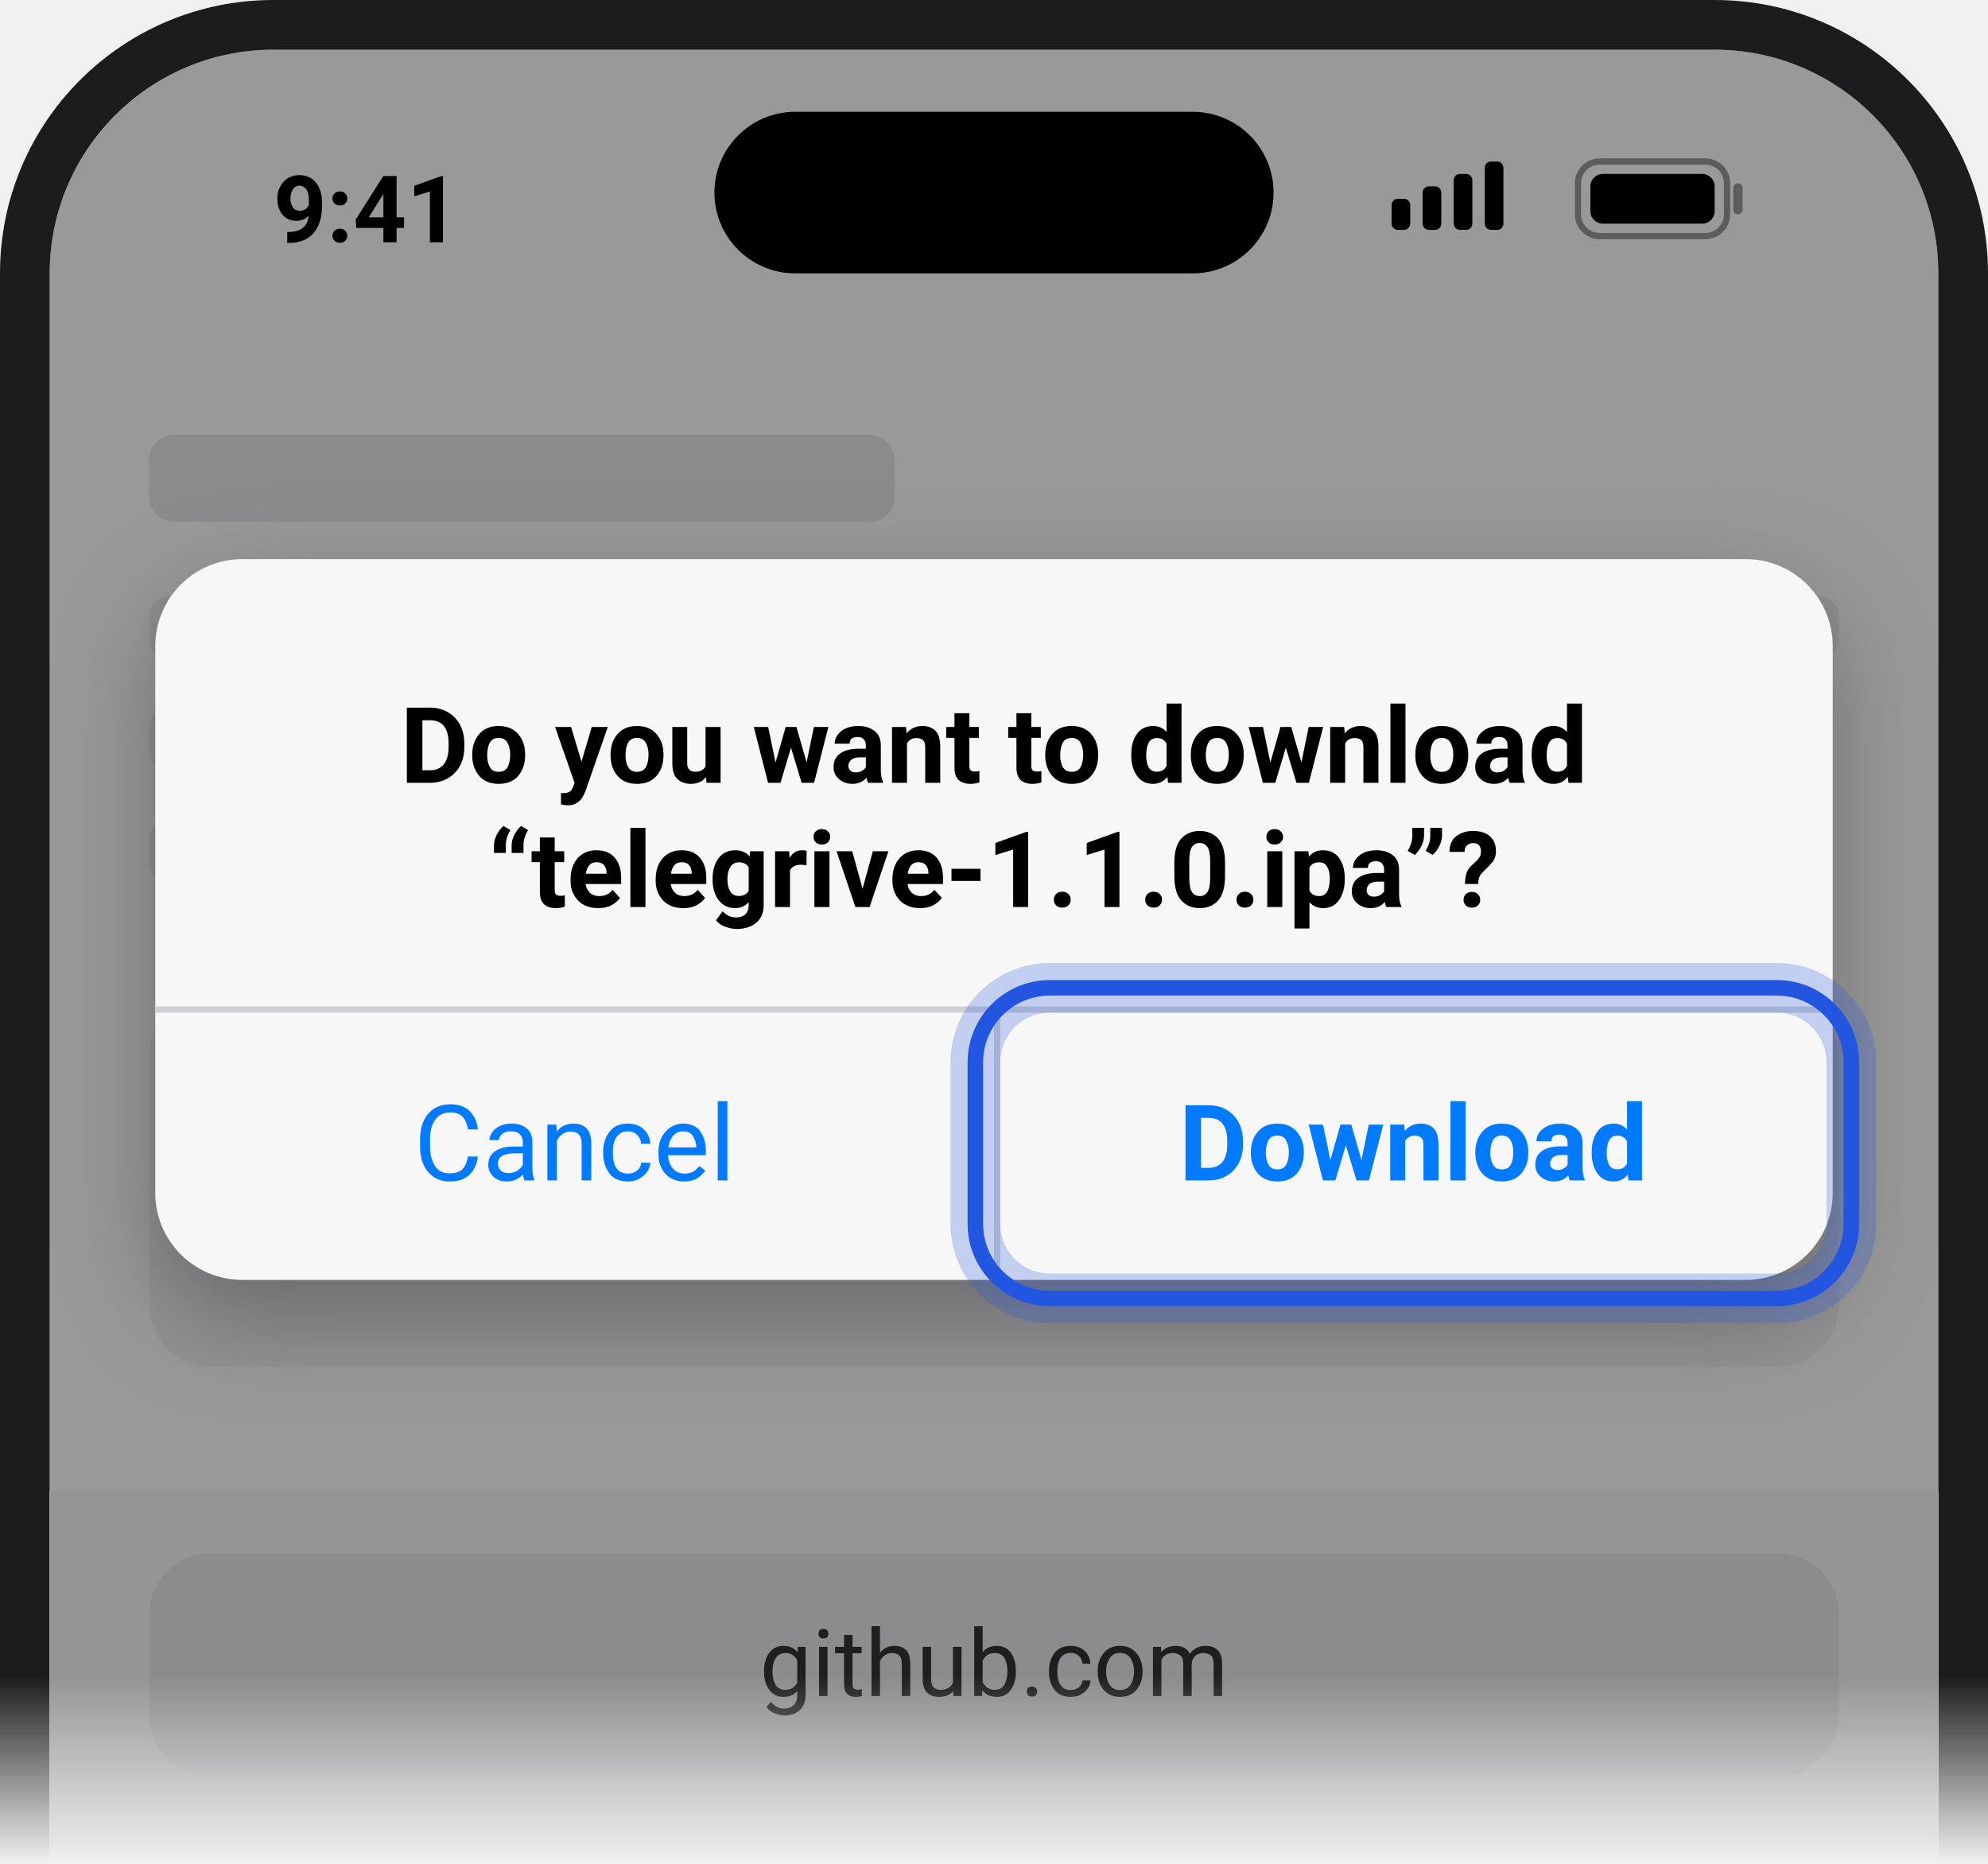
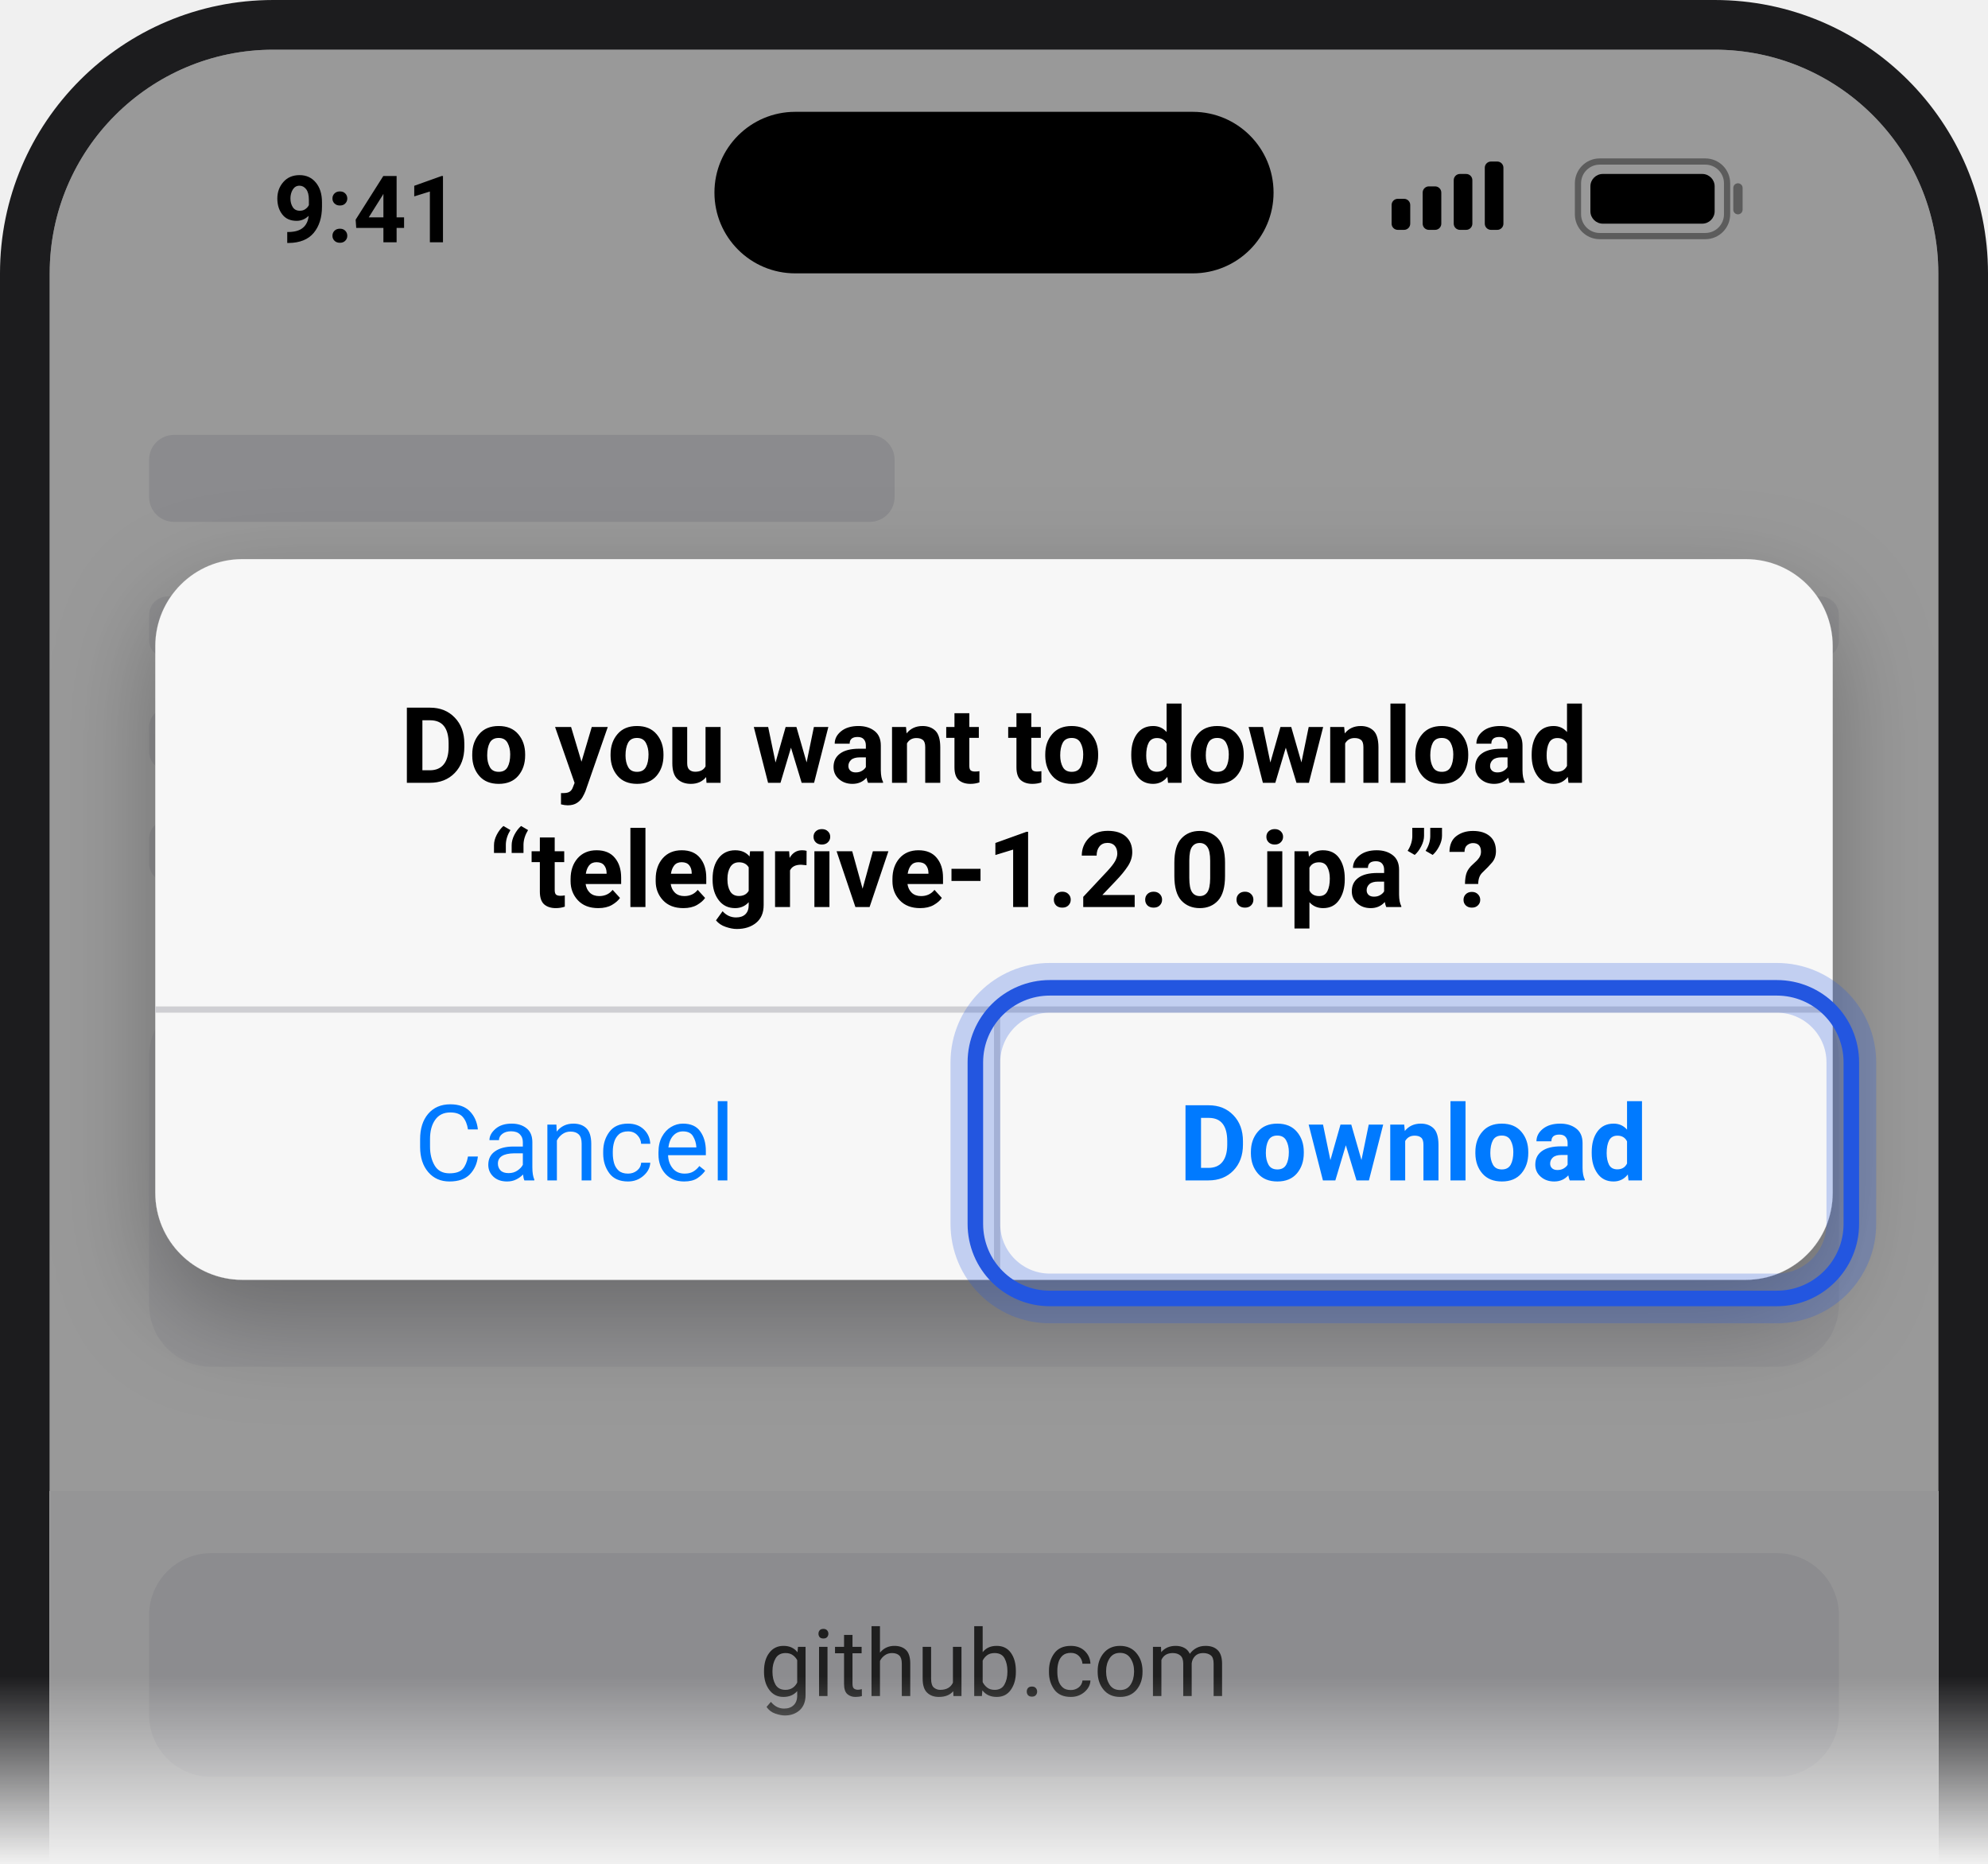
<svg xmlns="http://www.w3.org/2000/svg" viewBox="0 0 320 300" width="320" height="300" font-family="-apple-system, BlinkMacSystemFont, 'Segoe UI', Roboto, Helvetica, Arial, sans-serif">
  <defs>
    <clipPath id="sc">
      <rect x="8" y="8" width="304" height="380" rx="36" />
    </clipPath>
    <linearGradient id="fg" x1="0" y1="0" x2="0" y2="1">
      <stop offset="0.9" stop-color="#fff" />
      <stop offset="1" stop-color="#fff" stop-opacity="0" />
    </linearGradient>
    <mask id="fm">
      <rect width="320" height="300" fill="url(#fg)" />
    </mask>
    <filter id="sh" x="-20%" y="-20%" width="140%" height="160%">
      <feDropShadow dx="0" dy="6" stdDeviation="8" flood-opacity="0.28" />
    </filter>
  </defs>
  <g mask="url(#fm)">
    <rect x="0" y="0" width="320" height="380" rx="44" fill="#1c1c1e" />
    <g clip-path="url(#sc)">
      <rect x="8" y="8" width="304" height="380" fill="#fff" />
      <text x="44" y="39" font-size="15" fill="#000" font-weight="600">9:41</text>
      <rect x="115" y="18" width="90" height="26" rx="13" fill="#000" />
      <rect x="224" y="32" width="3" height="5" rx="1" fill="#000" />
      <rect x="229" y="30" width="3" height="7" rx="1" fill="#000" />
      <rect x="234" y="28" width="3" height="9" rx="1" fill="#000" />
      <rect x="239" y="26" width="3" height="11" rx="1" fill="#000" />
      <rect x="254" y="26" width="24" height="12" rx="3.5" fill="none" stroke="#000" stroke-width="1" opacity="0.4" />
      <rect x="256" y="28" width="20" height="8" rx="2" fill="#000" />
      <rect x="279" y="29.5" width="1.5" height="5" rx="0.75" fill="#000" opacity="0.4" />
      <rect x="24" y="70" width="120" height="14" rx="4" fill="#e8e8ec" />
      <rect x="24" y="96" width="272" height="10" rx="3" fill="#efeff2" />
      <rect x="24" y="114" width="240" height="10" rx="3" fill="#efeff2" />
      <rect x="24" y="132" width="256" height="10" rx="3" fill="#efeff2" />
      <rect x="24" y="160" width="272" height="60" rx="10" fill="#f4f4f7" />
      <rect x="8" y="240" width="304" height="140" fill="#f8f8fa" />
      <rect x="24" y="250" width="272" height="36" rx="10" fill="#e9e9ee" />
      <text x="160" y="273" font-size="15" fill="#333" text-anchor="middle">github.com</text>
      <rect x="0" y="0" width="320" height="2000" fill="#000" opacity="0.4" />
      <rect x="25" y="90" width="270" height="116" rx="14" fill="#f7f7f7" filter="url(#sh)" />
      <text x="160" y="126" font-size="17" fill="#000" font-weight="600" text-anchor="middle">Do you want to download</text>
-       <text x="160" y="146" font-size="17" fill="#000" font-weight="600" text-anchor="middle">“telegrive-1.1.0.ipa”?</text>
+       <text x="160" y="146" font-size="17" fill="#000" font-weight="600" text-anchor="middle">“telegrive-1.2.0.ipa”?</text>
      <rect x="25" y="162" width="270" height="1" fill="#cfcfd3" />
      <text x="92.5" y="190" font-size="17" fill="#007aff" text-anchor="middle">Cancel</text>
      <rect x="160" y="162" width="1" height="44" fill="#cfcfd3" />
      <text x="227.5" y="190" font-size="17" fill="#007aff" font-weight="600" text-anchor="middle">Download</text>
      <rect x="157" y="159" width="141" height="50" rx="12" fill="none" stroke="#2356E0" stroke-width="8" opacity="0.25" />
      <rect x="157" y="159" width="141" height="50" rx="12" fill="none" stroke="#2356E0" stroke-width="2.5" />
    </g>
  </g>
</svg>
